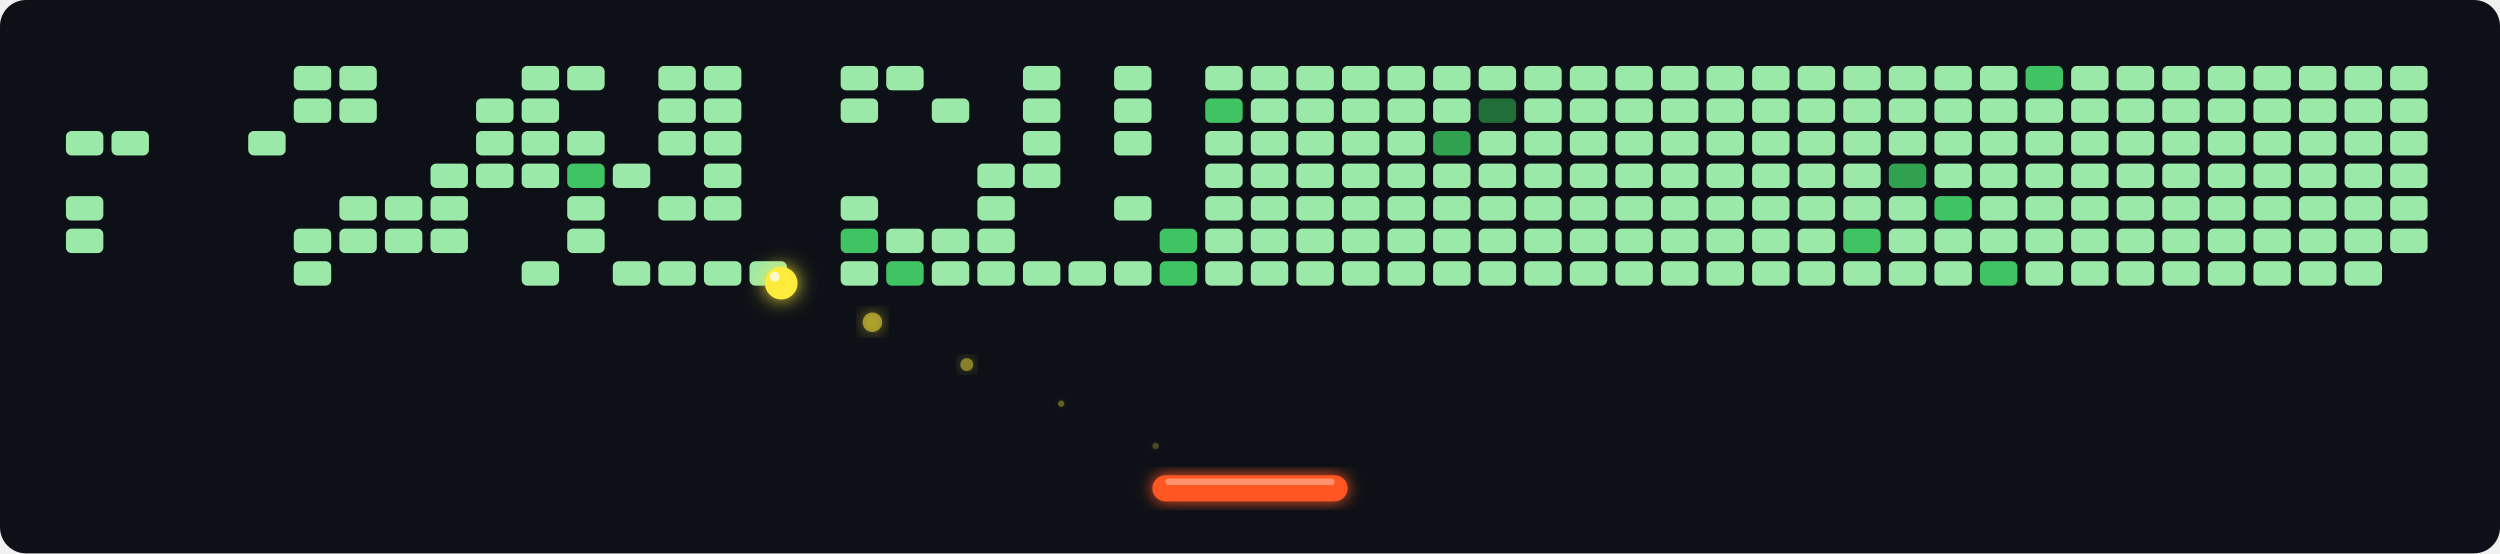
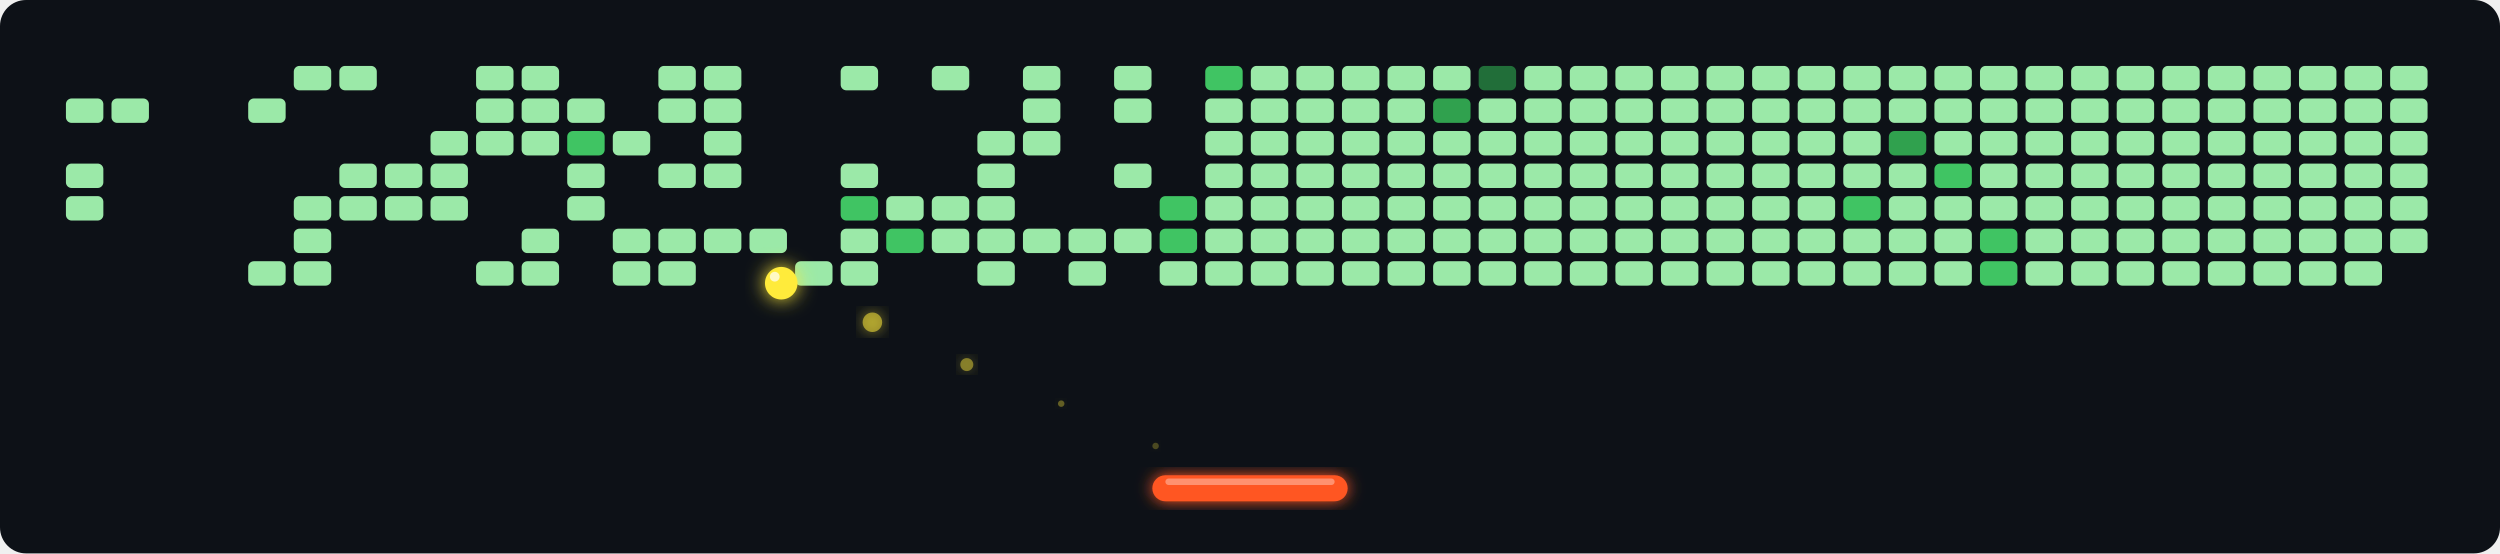
<svg xmlns="http://www.w3.org/2000/svg" width="768" height="170" viewBox="0 0 768 170">
  <defs>
    <filter id="glow" x="-30%" y="-30%" width="160%" height="160%">
      <feGaussianBlur stdDeviation="2.5" result="blur" />
      <feMerge>
        <feMergeNode in="blur" />
        <feMergeNode in="SourceGraphic" />
      </feMerge>
    </filter>
    <filter id="ball-glow" x="-60%" y="-60%" width="220%" height="220%">
      <feGaussianBlur stdDeviation="3" result="blur" />
      <feMerge>
        <feMergeNode in="blur" />
        <feMergeNode in="SourceGraphic" />
      </feMerge>
    </filter>
  </defs>
  <rect width="768" height="170" fill="#0d1117" rx="8" />
  <rect x="20" y="20" width="12" height="8" rx="2" fill="#21262d" opacity="0.0" stroke="#0d1117" stroke-width="0.5" />
-   <rect x="20" y="30" width="12" height="8" rx="2" fill="#21262d" opacity="0.0" stroke="#0d1117" stroke-width="0.5" />
-   <rect x="20" y="40" width="12" height="8" rx="2" fill="#9BE9A8" opacity="1" stroke="#0d1117" stroke-width="0.5" />
-   <rect x="20" y="50" width="12" height="8" rx="2" fill="#21262d" opacity="0.0" stroke="#0d1117" stroke-width="0.5" />
+   <rect x="20" y="30" width="12" height="8" rx="2" fill="#9BE9A8" opacity="1" stroke="#0d1117" stroke-width="0.5" />
+   <rect x="20" y="40" width="12" height="8" rx="2" fill="#21262d" opacity="0.0" stroke="#0d1117" stroke-width="0.5" />
+   <rect x="20" y="50" width="12" height="8" rx="2" fill="#9BE9A8" opacity="1" stroke="#0d1117" stroke-width="0.5" />
  <rect x="20" y="60" width="12" height="8" rx="2" fill="#9BE9A8" opacity="1" stroke="#0d1117" stroke-width="0.5" />
-   <rect x="20" y="70" width="12" height="8" rx="2" fill="#9BE9A8" opacity="1" stroke="#0d1117" stroke-width="0.5" />
+   <rect x="20" y="70" width="12" height="8" rx="2" fill="#21262d" opacity="0.0" stroke="#0d1117" stroke-width="0.5" />
  <rect x="20" y="80" width="12" height="8" rx="2" fill="#21262d" opacity="0.0" stroke="#0d1117" stroke-width="0.5" />
  <rect x="34" y="20" width="12" height="8" rx="2" fill="#21262d" opacity="0.0" stroke="#0d1117" stroke-width="0.5" />
-   <rect x="34" y="30" width="12" height="8" rx="2" fill="#21262d" opacity="0.0" stroke="#0d1117" stroke-width="0.5" />
-   <rect x="34" y="40" width="12" height="8" rx="2" fill="#9BE9A8" opacity="1" stroke="#0d1117" stroke-width="0.5" />
+   <rect x="34" y="30" width="12" height="8" rx="2" fill="#9BE9A8" opacity="1" stroke="#0d1117" stroke-width="0.5" />
+   <rect x="34" y="40" width="12" height="8" rx="2" fill="#21262d" opacity="0.0" stroke="#0d1117" stroke-width="0.5" />
  <rect x="34" y="50" width="12" height="8" rx="2" fill="#21262d" opacity="0.0" stroke="#0d1117" stroke-width="0.5" />
  <rect x="34" y="60" width="12" height="8" rx="2" fill="#21262d" opacity="0.0" stroke="#0d1117" stroke-width="0.5" />
  <rect x="34" y="70" width="12" height="8" rx="2" fill="#21262d" opacity="0.0" stroke="#0d1117" stroke-width="0.5" />
  <rect x="34" y="80" width="12" height="8" rx="2" fill="#21262d" opacity="0.0" stroke="#0d1117" stroke-width="0.5" />
  <rect x="48" y="20" width="12" height="8" rx="2" fill="#21262d" opacity="0.0" stroke="#0d1117" stroke-width="0.5" />
  <rect x="48" y="30" width="12" height="8" rx="2" fill="#21262d" opacity="0.0" stroke="#0d1117" stroke-width="0.5" />
  <rect x="48" y="40" width="12" height="8" rx="2" fill="#21262d" opacity="0.0" stroke="#0d1117" stroke-width="0.5" />
  <rect x="48" y="50" width="12" height="8" rx="2" fill="#21262d" opacity="0.0" stroke="#0d1117" stroke-width="0.5" />
  <rect x="48" y="60" width="12" height="8" rx="2" fill="#21262d" opacity="0.0" stroke="#0d1117" stroke-width="0.5" />
  <rect x="48" y="70" width="12" height="8" rx="2" fill="#21262d" opacity="0.0" stroke="#0d1117" stroke-width="0.5" />
  <rect x="48" y="80" width="12" height="8" rx="2" fill="#21262d" opacity="0.0" stroke="#0d1117" stroke-width="0.5" />
  <rect x="62" y="20" width="12" height="8" rx="2" fill="#21262d" opacity="0.0" stroke="#0d1117" stroke-width="0.5" />
  <rect x="62" y="30" width="12" height="8" rx="2" fill="#21262d" opacity="0.0" stroke="#0d1117" stroke-width="0.5" />
  <rect x="62" y="40" width="12" height="8" rx="2" fill="#21262d" opacity="0.0" stroke="#0d1117" stroke-width="0.5" />
  <rect x="62" y="50" width="12" height="8" rx="2" fill="#21262d" opacity="0.0" stroke="#0d1117" stroke-width="0.5" />
  <rect x="62" y="60" width="12" height="8" rx="2" fill="#21262d" opacity="0.0" stroke="#0d1117" stroke-width="0.5" />
  <rect x="62" y="70" width="12" height="8" rx="2" fill="#21262d" opacity="0.0" stroke="#0d1117" stroke-width="0.5" />
  <rect x="62" y="80" width="12" height="8" rx="2" fill="#21262d" opacity="0.0" stroke="#0d1117" stroke-width="0.5" />
  <rect x="76" y="20" width="12" height="8" rx="2" fill="#21262d" opacity="0.0" stroke="#0d1117" stroke-width="0.5" />
-   <rect x="76" y="30" width="12" height="8" rx="2" fill="#21262d" opacity="0.0" stroke="#0d1117" stroke-width="0.5" />
-   <rect x="76" y="40" width="12" height="8" rx="2" fill="#9BE9A8" opacity="1" stroke="#0d1117" stroke-width="0.5" />
+   <rect x="76" y="30" width="12" height="8" rx="2" fill="#9BE9A8" opacity="1" stroke="#0d1117" stroke-width="0.5" />
+   <rect x="76" y="40" width="12" height="8" rx="2" fill="#21262d" opacity="0.0" stroke="#0d1117" stroke-width="0.5" />
  <rect x="76" y="50" width="12" height="8" rx="2" fill="#21262d" opacity="0.0" stroke="#0d1117" stroke-width="0.5" />
  <rect x="76" y="60" width="12" height="8" rx="2" fill="#21262d" opacity="0.0" stroke="#0d1117" stroke-width="0.5" />
  <rect x="76" y="70" width="12" height="8" rx="2" fill="#21262d" opacity="0.0" stroke="#0d1117" stroke-width="0.5" />
-   <rect x="76" y="80" width="12" height="8" rx="2" fill="#21262d" opacity="0.0" stroke="#0d1117" stroke-width="0.5" />
+   <rect x="76" y="80" width="12" height="8" rx="2" fill="#9BE9A8" opacity="1" stroke="#0d1117" stroke-width="0.5" />
  <rect x="90" y="20" width="12" height="8" rx="2" fill="#9BE9A8" opacity="1" stroke="#0d1117" stroke-width="0.5" />
-   <rect x="90" y="30" width="12" height="8" rx="2" fill="#9BE9A8" opacity="1" stroke="#0d1117" stroke-width="0.5" />
+   <rect x="90" y="30" width="12" height="8" rx="2" fill="#21262d" opacity="0.0" stroke="#0d1117" stroke-width="0.5" />
  <rect x="90" y="40" width="12" height="8" rx="2" fill="#21262d" opacity="0.0" stroke="#0d1117" stroke-width="0.5" />
  <rect x="90" y="50" width="12" height="8" rx="2" fill="#21262d" opacity="0.0" stroke="#0d1117" stroke-width="0.5" />
-   <rect x="90" y="60" width="12" height="8" rx="2" fill="#21262d" opacity="0.0" stroke="#0d1117" stroke-width="0.5" />
+   <rect x="90" y="60" width="12" height="8" rx="2" fill="#9BE9A8" opacity="1" stroke="#0d1117" stroke-width="0.5" />
  <rect x="90" y="70" width="12" height="8" rx="2" fill="#9BE9A8" opacity="1" stroke="#0d1117" stroke-width="0.5" />
  <rect x="90" y="80" width="12" height="8" rx="2" fill="#9BE9A8" opacity="1" stroke="#0d1117" stroke-width="0.5" />
  <rect x="104" y="20" width="12" height="8" rx="2" fill="#9BE9A8" opacity="1" stroke="#0d1117" stroke-width="0.5" />
-   <rect x="104" y="30" width="12" height="8" rx="2" fill="#9BE9A8" opacity="1" stroke="#0d1117" stroke-width="0.5" />
+   <rect x="104" y="30" width="12" height="8" rx="2" fill="#21262d" opacity="0.0" stroke="#0d1117" stroke-width="0.5" />
  <rect x="104" y="40" width="12" height="8" rx="2" fill="#21262d" opacity="0.0" stroke="#0d1117" stroke-width="0.5" />
-   <rect x="104" y="50" width="12" height="8" rx="2" fill="#21262d" opacity="0.0" stroke="#0d1117" stroke-width="0.5" />
+   <rect x="104" y="50" width="12" height="8" rx="2" fill="#9BE9A8" opacity="1" stroke="#0d1117" stroke-width="0.5" />
  <rect x="104" y="60" width="12" height="8" rx="2" fill="#9BE9A8" opacity="1" stroke="#0d1117" stroke-width="0.5" />
-   <rect x="104" y="70" width="12" height="8" rx="2" fill="#9BE9A8" opacity="1" stroke="#0d1117" stroke-width="0.5" />
+   <rect x="104" y="70" width="12" height="8" rx="2" fill="#21262d" opacity="0.0" stroke="#0d1117" stroke-width="0.5" />
  <rect x="104" y="80" width="12" height="8" rx="2" fill="#21262d" opacity="0.0" stroke="#0d1117" stroke-width="0.5" />
  <rect x="118" y="20" width="12" height="8" rx="2" fill="#21262d" opacity="0.0" stroke="#0d1117" stroke-width="0.5" />
  <rect x="118" y="30" width="12" height="8" rx="2" fill="#21262d" opacity="0.0" stroke="#0d1117" stroke-width="0.5" />
  <rect x="118" y="40" width="12" height="8" rx="2" fill="#21262d" opacity="0.0" stroke="#0d1117" stroke-width="0.5" />
-   <rect x="118" y="50" width="12" height="8" rx="2" fill="#21262d" opacity="0.0" stroke="#0d1117" stroke-width="0.5" />
+   <rect x="118" y="50" width="12" height="8" rx="2" fill="#9BE9A8" opacity="1" stroke="#0d1117" stroke-width="0.5" />
  <rect x="118" y="60" width="12" height="8" rx="2" fill="#9BE9A8" opacity="1" stroke="#0d1117" stroke-width="0.5" />
-   <rect x="118" y="70" width="12" height="8" rx="2" fill="#9BE9A8" opacity="1" stroke="#0d1117" stroke-width="0.5" />
+   <rect x="118" y="70" width="12" height="8" rx="2" fill="#21262d" opacity="0.0" stroke="#0d1117" stroke-width="0.5" />
  <rect x="118" y="80" width="12" height="8" rx="2" fill="#21262d" opacity="0.0" stroke="#0d1117" stroke-width="0.5" />
  <rect x="132" y="20" width="12" height="8" rx="2" fill="#21262d" opacity="0.0" stroke="#0d1117" stroke-width="0.5" />
  <rect x="132" y="30" width="12" height="8" rx="2" fill="#21262d" opacity="0.0" stroke="#0d1117" stroke-width="0.5" />
-   <rect x="132" y="40" width="12" height="8" rx="2" fill="#21262d" opacity="0.0" stroke="#0d1117" stroke-width="0.5" />
+   <rect x="132" y="40" width="12" height="8" rx="2" fill="#9BE9A8" opacity="1" stroke="#0d1117" stroke-width="0.5" />
  <rect x="132" y="50" width="12" height="8" rx="2" fill="#9BE9A8" opacity="1" stroke="#0d1117" stroke-width="0.5" />
  <rect x="132" y="60" width="12" height="8" rx="2" fill="#9BE9A8" opacity="1" stroke="#0d1117" stroke-width="0.5" />
-   <rect x="132" y="70" width="12" height="8" rx="2" fill="#9BE9A8" opacity="1" stroke="#0d1117" stroke-width="0.5" />
+   <rect x="132" y="70" width="12" height="8" rx="2" fill="#21262d" opacity="0.0" stroke="#0d1117" stroke-width="0.5" />
  <rect x="132" y="80" width="12" height="8" rx="2" fill="#21262d" opacity="0.0" stroke="#0d1117" stroke-width="0.5" />
-   <rect x="146" y="20" width="12" height="8" rx="2" fill="#21262d" opacity="0.0" stroke="#0d1117" stroke-width="0.5" />
+   <rect x="146" y="20" width="12" height="8" rx="2" fill="#9BE9A8" opacity="1" stroke="#0d1117" stroke-width="0.5" />
  <rect x="146" y="30" width="12" height="8" rx="2" fill="#9BE9A8" opacity="1" stroke="#0d1117" stroke-width="0.5" />
  <rect x="146" y="40" width="12" height="8" rx="2" fill="#9BE9A8" opacity="1" stroke="#0d1117" stroke-width="0.5" />
-   <rect x="146" y="50" width="12" height="8" rx="2" fill="#9BE9A8" opacity="1" stroke="#0d1117" stroke-width="0.5" />
+   <rect x="146" y="50" width="12" height="8" rx="2" fill="#21262d" opacity="0.0" stroke="#0d1117" stroke-width="0.5" />
  <rect x="146" y="60" width="12" height="8" rx="2" fill="#21262d" opacity="0.0" stroke="#0d1117" stroke-width="0.5" />
  <rect x="146" y="70" width="12" height="8" rx="2" fill="#21262d" opacity="0.0" stroke="#0d1117" stroke-width="0.5" />
-   <rect x="146" y="80" width="12" height="8" rx="2" fill="#21262d" opacity="0.0" stroke="#0d1117" stroke-width="0.5" />
+   <rect x="146" y="80" width="12" height="8" rx="2" fill="#9BE9A8" opacity="1" stroke="#0d1117" stroke-width="0.5" />
  <rect x="160" y="20" width="12" height="8" rx="2" fill="#9BE9A8" opacity="1" stroke="#0d1117" stroke-width="0.5" />
  <rect x="160" y="30" width="12" height="8" rx="2" fill="#9BE9A8" opacity="1" stroke="#0d1117" stroke-width="0.5" />
  <rect x="160" y="40" width="12" height="8" rx="2" fill="#9BE9A8" opacity="1" stroke="#0d1117" stroke-width="0.5" />
-   <rect x="160" y="50" width="12" height="8" rx="2" fill="#9BE9A8" opacity="1" stroke="#0d1117" stroke-width="0.5" />
+   <rect x="160" y="50" width="12" height="8" rx="2" fill="#21262d" opacity="0.0" stroke="#0d1117" stroke-width="0.5" />
  <rect x="160" y="60" width="12" height="8" rx="2" fill="#21262d" opacity="0.0" stroke="#0d1117" stroke-width="0.5" />
-   <rect x="160" y="70" width="12" height="8" rx="2" fill="#21262d" opacity="0.0" stroke="#0d1117" stroke-width="0.5" />
+   <rect x="160" y="70" width="12" height="8" rx="2" fill="#9BE9A8" opacity="1" stroke="#0d1117" stroke-width="0.5" />
  <rect x="160" y="80" width="12" height="8" rx="2" fill="#9BE9A8" opacity="1" stroke="#0d1117" stroke-width="0.5" />
-   <rect x="174" y="20" width="12" height="8" rx="2" fill="#9BE9A8" opacity="1" stroke="#0d1117" stroke-width="0.5" />
-   <rect x="174" y="30" width="12" height="8" rx="2" fill="#21262d" opacity="0.0" stroke="#0d1117" stroke-width="0.5" />
-   <rect x="174" y="40" width="12" height="8" rx="2" fill="#9BE9A8" opacity="1" stroke="#0d1117" stroke-width="0.5" />
-   <rect x="174" y="50" width="12" height="8" rx="2" fill="#40C463" opacity="1" stroke="#0d1117" stroke-width="0.5" />
+   <rect x="174" y="20" width="12" height="8" rx="2" fill="#21262d" opacity="0.0" stroke="#0d1117" stroke-width="0.5" />
+   <rect x="174" y="30" width="12" height="8" rx="2" fill="#9BE9A8" opacity="1" stroke="#0d1117" stroke-width="0.5" />
+   <rect x="174" y="40" width="12" height="8" rx="2" fill="#40C463" opacity="1" stroke="#0d1117" stroke-width="0.5" />
+   <rect x="174" y="50" width="12" height="8" rx="2" fill="#9BE9A8" opacity="1" stroke="#0d1117" stroke-width="0.5" />
  <rect x="174" y="60" width="12" height="8" rx="2" fill="#9BE9A8" opacity="1" stroke="#0d1117" stroke-width="0.5" />
-   <rect x="174" y="70" width="12" height="8" rx="2" fill="#9BE9A8" opacity="1" stroke="#0d1117" stroke-width="0.5" />
+   <rect x="174" y="70" width="12" height="8" rx="2" fill="#21262d" opacity="0.0" stroke="#0d1117" stroke-width="0.5" />
  <rect x="174" y="80" width="12" height="8" rx="2" fill="#21262d" opacity="0.0" stroke="#0d1117" stroke-width="0.5" />
  <rect x="188" y="20" width="12" height="8" rx="2" fill="#21262d" opacity="0.0" stroke="#0d1117" stroke-width="0.5" />
  <rect x="188" y="30" width="12" height="8" rx="2" fill="#21262d" opacity="0.0" stroke="#0d1117" stroke-width="0.5" />
-   <rect x="188" y="40" width="12" height="8" rx="2" fill="#21262d" opacity="0.0" stroke="#0d1117" stroke-width="0.5" />
-   <rect x="188" y="50" width="12" height="8" rx="2" fill="#9BE9A8" opacity="1" stroke="#0d1117" stroke-width="0.5" />
+   <rect x="188" y="40" width="12" height="8" rx="2" fill="#9BE9A8" opacity="1" stroke="#0d1117" stroke-width="0.5" />
+   <rect x="188" y="50" width="12" height="8" rx="2" fill="#21262d" opacity="0.0" stroke="#0d1117" stroke-width="0.5" />
  <rect x="188" y="60" width="12" height="8" rx="2" fill="#21262d" opacity="0.0" stroke="#0d1117" stroke-width="0.5" />
-   <rect x="188" y="70" width="12" height="8" rx="2" fill="#21262d" opacity="0.0" stroke="#0d1117" stroke-width="0.5" />
+   <rect x="188" y="70" width="12" height="8" rx="2" fill="#9BE9A8" opacity="1" stroke="#0d1117" stroke-width="0.5" />
  <rect x="188" y="80" width="12" height="8" rx="2" fill="#9BE9A8" opacity="1" stroke="#0d1117" stroke-width="0.5" />
  <rect x="202" y="20" width="12" height="8" rx="2" fill="#9BE9A8" opacity="1" stroke="#0d1117" stroke-width="0.5" />
  <rect x="202" y="30" width="12" height="8" rx="2" fill="#9BE9A8" opacity="1" stroke="#0d1117" stroke-width="0.5" />
-   <rect x="202" y="40" width="12" height="8" rx="2" fill="#9BE9A8" opacity="1" stroke="#0d1117" stroke-width="0.5" />
-   <rect x="202" y="50" width="12" height="8" rx="2" fill="#21262d" opacity="0.0" stroke="#0d1117" stroke-width="0.5" />
-   <rect x="202" y="60" width="12" height="8" rx="2" fill="#9BE9A8" opacity="1" stroke="#0d1117" stroke-width="0.5" />
-   <rect x="202" y="70" width="12" height="8" rx="2" fill="#21262d" opacity="0.0" stroke="#0d1117" stroke-width="0.5" />
+   <rect x="202" y="40" width="12" height="8" rx="2" fill="#21262d" opacity="0.0" stroke="#0d1117" stroke-width="0.5" />
+   <rect x="202" y="50" width="12" height="8" rx="2" fill="#9BE9A8" opacity="1" stroke="#0d1117" stroke-width="0.5" />
+   <rect x="202" y="60" width="12" height="8" rx="2" fill="#21262d" opacity="0.0" stroke="#0d1117" stroke-width="0.5" />
+   <rect x="202" y="70" width="12" height="8" rx="2" fill="#9BE9A8" opacity="1" stroke="#0d1117" stroke-width="0.5" />
  <rect x="202" y="80" width="12" height="8" rx="2" fill="#9BE9A8" opacity="1" stroke="#0d1117" stroke-width="0.5" />
  <rect x="216" y="20" width="12" height="8" rx="2" fill="#9BE9A8" opacity="1" stroke="#0d1117" stroke-width="0.5" />
  <rect x="216" y="30" width="12" height="8" rx="2" fill="#9BE9A8" opacity="1" stroke="#0d1117" stroke-width="0.5" />
  <rect x="216" y="40" width="12" height="8" rx="2" fill="#9BE9A8" opacity="1" stroke="#0d1117" stroke-width="0.5" />
  <rect x="216" y="50" width="12" height="8" rx="2" fill="#9BE9A8" opacity="1" stroke="#0d1117" stroke-width="0.5" />
-   <rect x="216" y="60" width="12" height="8" rx="2" fill="#9BE9A8" opacity="1" stroke="#0d1117" stroke-width="0.5" />
-   <rect x="216" y="70" width="12" height="8" rx="2" fill="#21262d" opacity="0.0" stroke="#0d1117" stroke-width="0.5" />
-   <rect x="216" y="80" width="12" height="8" rx="2" fill="#9BE9A8" opacity="1" stroke="#0d1117" stroke-width="0.5" />
+   <rect x="216" y="60" width="12" height="8" rx="2" fill="#21262d" opacity="0.0" stroke="#0d1117" stroke-width="0.5" />
+   <rect x="216" y="70" width="12" height="8" rx="2" fill="#9BE9A8" opacity="1" stroke="#0d1117" stroke-width="0.5" />
+   <rect x="216" y="80" width="12" height="8" rx="2" fill="#21262d" opacity="0.0" stroke="#0d1117" stroke-width="0.5" />
  <rect x="230" y="20" width="12" height="8" rx="2" fill="#21262d" opacity="0.0" stroke="#0d1117" stroke-width="0.5" />
  <rect x="230" y="30" width="12" height="8" rx="2" fill="#21262d" opacity="0.0" stroke="#0d1117" stroke-width="0.5" />
  <rect x="230" y="40" width="12" height="8" rx="2" fill="#21262d" opacity="0.0" stroke="#0d1117" stroke-width="0.5" />
  <rect x="230" y="50" width="12" height="8" rx="2" fill="#21262d" opacity="0.0" stroke="#0d1117" stroke-width="0.5" />
  <rect x="230" y="60" width="12" height="8" rx="2" fill="#21262d" opacity="0.0" stroke="#0d1117" stroke-width="0.5" />
-   <rect x="230" y="70" width="12" height="8" rx="2" fill="#21262d" opacity="0.0" stroke="#0d1117" stroke-width="0.5" />
-   <rect x="230" y="80" width="12" height="8" rx="2" fill="#9BE9A8" opacity="1" stroke="#0d1117" stroke-width="0.5" />
+   <rect x="230" y="70" width="12" height="8" rx="2" fill="#9BE9A8" opacity="1" stroke="#0d1117" stroke-width="0.5" />
+   <rect x="230" y="80" width="12" height="8" rx="2" fill="#21262d" opacity="0.0" stroke="#0d1117" stroke-width="0.5" />
  <rect x="244" y="20" width="12" height="8" rx="2" fill="#21262d" opacity="0.0" stroke="#0d1117" stroke-width="0.5" />
  <rect x="244" y="30" width="12" height="8" rx="2" fill="#21262d" opacity="0.0" stroke="#0d1117" stroke-width="0.5" />
  <rect x="244" y="40" width="12" height="8" rx="2" fill="#21262d" opacity="0.0" stroke="#0d1117" stroke-width="0.5" />
  <rect x="244" y="50" width="12" height="8" rx="2" fill="#21262d" opacity="0.0" stroke="#0d1117" stroke-width="0.5" />
  <rect x="244" y="60" width="12" height="8" rx="2" fill="#21262d" opacity="0.0" stroke="#0d1117" stroke-width="0.5" />
  <rect x="244" y="70" width="12" height="8" rx="2" fill="#21262d" opacity="0.0" stroke="#0d1117" stroke-width="0.5" />
-   <rect x="244" y="80" width="12" height="8" rx="2" fill="#21262d" opacity="0.0" stroke="#0d1117" stroke-width="0.5" />
+   <rect x="244" y="80" width="12" height="8" rx="2" fill="#9BE9A8" opacity="1" stroke="#0d1117" stroke-width="0.5" />
  <rect x="258" y="20" width="12" height="8" rx="2" fill="#9BE9A8" opacity="1" stroke="#0d1117" stroke-width="0.5" />
-   <rect x="258" y="30" width="12" height="8" rx="2" fill="#9BE9A8" opacity="1" stroke="#0d1117" stroke-width="0.5" />
+   <rect x="258" y="30" width="12" height="8" rx="2" fill="#21262d" opacity="0.0" stroke="#0d1117" stroke-width="0.5" />
  <rect x="258" y="40" width="12" height="8" rx="2" fill="#21262d" opacity="0.0" stroke="#0d1117" stroke-width="0.5" />
-   <rect x="258" y="50" width="12" height="8" rx="2" fill="#21262d" opacity="0.0" stroke="#0d1117" stroke-width="0.5" />
-   <rect x="258" y="60" width="12" height="8" rx="2" fill="#9BE9A8" opacity="1" stroke="#0d1117" stroke-width="0.5" />
-   <rect x="258" y="70" width="12" height="8" rx="2" fill="#40C463" opacity="1" stroke="#0d1117" stroke-width="0.5" />
+   <rect x="258" y="50" width="12" height="8" rx="2" fill="#9BE9A8" opacity="1" stroke="#0d1117" stroke-width="0.5" />
+   <rect x="258" y="60" width="12" height="8" rx="2" fill="#40C463" opacity="1" stroke="#0d1117" stroke-width="0.5" />
+   <rect x="258" y="70" width="12" height="8" rx="2" fill="#9BE9A8" opacity="1" stroke="#0d1117" stroke-width="0.5" />
  <rect x="258" y="80" width="12" height="8" rx="2" fill="#9BE9A8" opacity="1" stroke="#0d1117" stroke-width="0.5" />
-   <rect x="272" y="20" width="12" height="8" rx="2" fill="#9BE9A8" opacity="1" stroke="#0d1117" stroke-width="0.5" />
+   <rect x="272" y="20" width="12" height="8" rx="2" fill="#21262d" opacity="0.0" stroke="#0d1117" stroke-width="0.5" />
  <rect x="272" y="30" width="12" height="8" rx="2" fill="#21262d" opacity="0.0" stroke="#0d1117" stroke-width="0.5" />
  <rect x="272" y="40" width="12" height="8" rx="2" fill="#21262d" opacity="0.0" stroke="#0d1117" stroke-width="0.5" />
  <rect x="272" y="50" width="12" height="8" rx="2" fill="#21262d" opacity="0.0" stroke="#0d1117" stroke-width="0.5" />
-   <rect x="272" y="60" width="12" height="8" rx="2" fill="#21262d" opacity="0.0" stroke="#0d1117" stroke-width="0.5" />
-   <rect x="272" y="70" width="12" height="8" rx="2" fill="#9BE9A8" opacity="1" stroke="#0d1117" stroke-width="0.5" />
-   <rect x="272" y="80" width="12" height="8" rx="2" fill="#40C463" opacity="1" stroke="#0d1117" stroke-width="0.5" />
-   <rect x="286" y="20" width="12" height="8" rx="2" fill="#21262d" opacity="0.0" stroke="#0d1117" stroke-width="0.5" />
-   <rect x="286" y="30" width="12" height="8" rx="2" fill="#9BE9A8" opacity="1" stroke="#0d1117" stroke-width="0.5" />
+   <rect x="272" y="60" width="12" height="8" rx="2" fill="#9BE9A8" opacity="1" stroke="#0d1117" stroke-width="0.5" />
+   <rect x="272" y="70" width="12" height="8" rx="2" fill="#40C463" opacity="1" stroke="#0d1117" stroke-width="0.5" />
+   <rect x="272" y="80" width="12" height="8" rx="2" fill="#21262d" opacity="0.0" stroke="#0d1117" stroke-width="0.5" />
+   <rect x="286" y="20" width="12" height="8" rx="2" fill="#9BE9A8" opacity="1" stroke="#0d1117" stroke-width="0.5" />
+   <rect x="286" y="30" width="12" height="8" rx="2" fill="#21262d" opacity="0.0" stroke="#0d1117" stroke-width="0.5" />
  <rect x="286" y="40" width="12" height="8" rx="2" fill="#21262d" opacity="0.0" stroke="#0d1117" stroke-width="0.5" />
  <rect x="286" y="50" width="12" height="8" rx="2" fill="#21262d" opacity="0.0" stroke="#0d1117" stroke-width="0.5" />
-   <rect x="286" y="60" width="12" height="8" rx="2" fill="#21262d" opacity="0.0" stroke="#0d1117" stroke-width="0.5" />
+   <rect x="286" y="60" width="12" height="8" rx="2" fill="#9BE9A8" opacity="1" stroke="#0d1117" stroke-width="0.5" />
  <rect x="286" y="70" width="12" height="8" rx="2" fill="#9BE9A8" opacity="1" stroke="#0d1117" stroke-width="0.5" />
-   <rect x="286" y="80" width="12" height="8" rx="2" fill="#9BE9A8" opacity="1" stroke="#0d1117" stroke-width="0.5" />
+   <rect x="286" y="80" width="12" height="8" rx="2" fill="#21262d" opacity="0.0" stroke="#0d1117" stroke-width="0.5" />
  <rect x="300" y="20" width="12" height="8" rx="2" fill="#21262d" opacity="0.0" stroke="#0d1117" stroke-width="0.5" />
  <rect x="300" y="30" width="12" height="8" rx="2" fill="#21262d" opacity="0.0" stroke="#0d1117" stroke-width="0.5" />
-   <rect x="300" y="40" width="12" height="8" rx="2" fill="#21262d" opacity="0.0" stroke="#0d1117" stroke-width="0.5" />
+   <rect x="300" y="40" width="12" height="8" rx="2" fill="#9BE9A8" opacity="1" stroke="#0d1117" stroke-width="0.5" />
  <rect x="300" y="50" width="12" height="8" rx="2" fill="#9BE9A8" opacity="1" stroke="#0d1117" stroke-width="0.5" />
  <rect x="300" y="60" width="12" height="8" rx="2" fill="#9BE9A8" opacity="1" stroke="#0d1117" stroke-width="0.5" />
  <rect x="300" y="70" width="12" height="8" rx="2" fill="#9BE9A8" opacity="1" stroke="#0d1117" stroke-width="0.5" />
  <rect x="300" y="80" width="12" height="8" rx="2" fill="#9BE9A8" opacity="1" stroke="#0d1117" stroke-width="0.5" />
  <rect x="314" y="20" width="12" height="8" rx="2" fill="#9BE9A8" opacity="1" stroke="#0d1117" stroke-width="0.5" />
  <rect x="314" y="30" width="12" height="8" rx="2" fill="#9BE9A8" opacity="1" stroke="#0d1117" stroke-width="0.5" />
  <rect x="314" y="40" width="12" height="8" rx="2" fill="#9BE9A8" opacity="1" stroke="#0d1117" stroke-width="0.5" />
-   <rect x="314" y="50" width="12" height="8" rx="2" fill="#9BE9A8" opacity="1" stroke="#0d1117" stroke-width="0.5" />
+   <rect x="314" y="50" width="12" height="8" rx="2" fill="#21262d" opacity="0.0" stroke="#0d1117" stroke-width="0.5" />
  <rect x="314" y="60" width="12" height="8" rx="2" fill="#21262d" opacity="0.0" stroke="#0d1117" stroke-width="0.5" />
-   <rect x="314" y="70" width="12" height="8" rx="2" fill="#21262d" opacity="0.0" stroke="#0d1117" stroke-width="0.5" />
-   <rect x="314" y="80" width="12" height="8" rx="2" fill="#9BE9A8" opacity="1" stroke="#0d1117" stroke-width="0.5" />
+   <rect x="314" y="70" width="12" height="8" rx="2" fill="#9BE9A8" opacity="1" stroke="#0d1117" stroke-width="0.5" />
+   <rect x="314" y="80" width="12" height="8" rx="2" fill="#21262d" opacity="0.0" stroke="#0d1117" stroke-width="0.5" />
  <rect x="328" y="20" width="12" height="8" rx="2" fill="#21262d" opacity="0.0" stroke="#0d1117" stroke-width="0.5" />
  <rect x="328" y="30" width="12" height="8" rx="2" fill="#21262d" opacity="0.0" stroke="#0d1117" stroke-width="0.5" />
  <rect x="328" y="40" width="12" height="8" rx="2" fill="#21262d" opacity="0.0" stroke="#0d1117" stroke-width="0.5" />
  <rect x="328" y="50" width="12" height="8" rx="2" fill="#21262d" opacity="0.0" stroke="#0d1117" stroke-width="0.5" />
  <rect x="328" y="60" width="12" height="8" rx="2" fill="#21262d" opacity="0.0" stroke="#0d1117" stroke-width="0.5" />
-   <rect x="328" y="70" width="12" height="8" rx="2" fill="#21262d" opacity="0.0" stroke="#0d1117" stroke-width="0.5" />
+   <rect x="328" y="70" width="12" height="8" rx="2" fill="#9BE9A8" opacity="1" stroke="#0d1117" stroke-width="0.5" />
  <rect x="328" y="80" width="12" height="8" rx="2" fill="#9BE9A8" opacity="1" stroke="#0d1117" stroke-width="0.5" />
  <rect x="342" y="20" width="12" height="8" rx="2" fill="#9BE9A8" opacity="1" stroke="#0d1117" stroke-width="0.5" />
  <rect x="342" y="30" width="12" height="8" rx="2" fill="#9BE9A8" opacity="1" stroke="#0d1117" stroke-width="0.5" />
-   <rect x="342" y="40" width="12" height="8" rx="2" fill="#9BE9A8" opacity="1" stroke="#0d1117" stroke-width="0.5" />
-   <rect x="342" y="50" width="12" height="8" rx="2" fill="#21262d" opacity="0.0" stroke="#0d1117" stroke-width="0.5" />
-   <rect x="342" y="60" width="12" height="8" rx="2" fill="#9BE9A8" opacity="1" stroke="#0d1117" stroke-width="0.5" />
-   <rect x="342" y="70" width="12" height="8" rx="2" fill="#21262d" opacity="0.0" stroke="#0d1117" stroke-width="0.5" />
-   <rect x="342" y="80" width="12" height="8" rx="2" fill="#9BE9A8" opacity="1" stroke="#0d1117" stroke-width="0.5" />
+   <rect x="342" y="40" width="12" height="8" rx="2" fill="#21262d" opacity="0.0" stroke="#0d1117" stroke-width="0.5" />
+   <rect x="342" y="50" width="12" height="8" rx="2" fill="#9BE9A8" opacity="1" stroke="#0d1117" stroke-width="0.5" />
+   <rect x="342" y="60" width="12" height="8" rx="2" fill="#21262d" opacity="0.0" stroke="#0d1117" stroke-width="0.5" />
+   <rect x="342" y="70" width="12" height="8" rx="2" fill="#9BE9A8" opacity="1" stroke="#0d1117" stroke-width="0.5" />
+   <rect x="342" y="80" width="12" height="8" rx="2" fill="#21262d" opacity="0.0" stroke="#0d1117" stroke-width="0.5" />
  <rect x="356" y="20" width="12" height="8" rx="2" fill="#21262d" opacity="0.0" stroke="#0d1117" stroke-width="0.5" />
  <rect x="356" y="30" width="12" height="8" rx="2" fill="#21262d" opacity="0.0" stroke="#0d1117" stroke-width="0.5" />
  <rect x="356" y="40" width="12" height="8" rx="2" fill="#21262d" opacity="0.0" stroke="#0d1117" stroke-width="0.5" />
  <rect x="356" y="50" width="12" height="8" rx="2" fill="#21262d" opacity="0.0" stroke="#0d1117" stroke-width="0.5" />
-   <rect x="356" y="60" width="12" height="8" rx="2" fill="#21262d" opacity="0.0" stroke="#0d1117" stroke-width="0.5" />
+   <rect x="356" y="60" width="12" height="8" rx="2" fill="#40C463" opacity="1" stroke="#0d1117" stroke-width="0.5" />
  <rect x="356" y="70" width="12" height="8" rx="2" fill="#40C463" opacity="1" stroke="#0d1117" stroke-width="0.5" />
-   <rect x="356" y="80" width="12" height="8" rx="2" fill="#40C463" opacity="1" stroke="#0d1117" stroke-width="0.5" />
-   <rect x="370" y="20" width="12" height="8" rx="2" fill="#9BE9A8" opacity="1" stroke="#0d1117" stroke-width="0.5" />
-   <rect x="370" y="30" width="12" height="8" rx="2" fill="#40C463" opacity="1" stroke="#0d1117" stroke-width="0.5" />
+   <rect x="356" y="80" width="12" height="8" rx="2" fill="#9BE9A8" opacity="1" stroke="#0d1117" stroke-width="0.5" />
+   <rect x="370" y="20" width="12" height="8" rx="2" fill="#40C463" opacity="1" stroke="#0d1117" stroke-width="0.5" />
+   <rect x="370" y="30" width="12" height="8" rx="2" fill="#9BE9A8" opacity="1" stroke="#0d1117" stroke-width="0.5" />
  <rect x="370" y="40" width="12" height="8" rx="2" fill="#9BE9A8" opacity="1" stroke="#0d1117" stroke-width="0.5" />
  <rect x="370" y="50" width="12" height="8" rx="2" fill="#9BE9A8" opacity="1" stroke="#0d1117" stroke-width="0.5" />
  <rect x="370" y="60" width="12" height="8" rx="2" fill="#9BE9A8" opacity="1" stroke="#0d1117" stroke-width="0.5" />
  <rect x="370" y="70" width="12" height="8" rx="2" fill="#9BE9A8" opacity="1" stroke="#0d1117" stroke-width="0.5" />
  <rect x="370" y="80" width="12" height="8" rx="2" fill="#9BE9A8" opacity="1" stroke="#0d1117" stroke-width="0.5" />
  <rect x="384" y="20" width="12" height="8" rx="2" fill="#9BE9A8" opacity="1" stroke="#0d1117" stroke-width="0.5" />
  <rect x="384" y="30" width="12" height="8" rx="2" fill="#9BE9A8" opacity="1" stroke="#0d1117" stroke-width="0.5" />
  <rect x="384" y="40" width="12" height="8" rx="2" fill="#9BE9A8" opacity="1" stroke="#0d1117" stroke-width="0.5" />
  <rect x="384" y="50" width="12" height="8" rx="2" fill="#9BE9A8" opacity="1" stroke="#0d1117" stroke-width="0.5" />
  <rect x="384" y="60" width="12" height="8" rx="2" fill="#9BE9A8" opacity="1" stroke="#0d1117" stroke-width="0.5" />
  <rect x="384" y="70" width="12" height="8" rx="2" fill="#9BE9A8" opacity="1" stroke="#0d1117" stroke-width="0.5" />
  <rect x="384" y="80" width="12" height="8" rx="2" fill="#9BE9A8" opacity="1" stroke="#0d1117" stroke-width="0.5" />
  <rect x="398" y="20" width="12" height="8" rx="2" fill="#9BE9A8" opacity="1" stroke="#0d1117" stroke-width="0.5" />
  <rect x="398" y="30" width="12" height="8" rx="2" fill="#9BE9A8" opacity="1" stroke="#0d1117" stroke-width="0.5" />
  <rect x="398" y="40" width="12" height="8" rx="2" fill="#9BE9A8" opacity="1" stroke="#0d1117" stroke-width="0.5" />
  <rect x="398" y="50" width="12" height="8" rx="2" fill="#9BE9A8" opacity="1" stroke="#0d1117" stroke-width="0.5" />
  <rect x="398" y="60" width="12" height="8" rx="2" fill="#9BE9A8" opacity="1" stroke="#0d1117" stroke-width="0.5" />
  <rect x="398" y="70" width="12" height="8" rx="2" fill="#9BE9A8" opacity="1" stroke="#0d1117" stroke-width="0.5" />
  <rect x="398" y="80" width="12" height="8" rx="2" fill="#9BE9A8" opacity="1" stroke="#0d1117" stroke-width="0.5" />
  <rect x="412" y="20" width="12" height="8" rx="2" fill="#9BE9A8" opacity="1" stroke="#0d1117" stroke-width="0.5" />
  <rect x="412" y="30" width="12" height="8" rx="2" fill="#9BE9A8" opacity="1" stroke="#0d1117" stroke-width="0.5" />
  <rect x="412" y="40" width="12" height="8" rx="2" fill="#9BE9A8" opacity="1" stroke="#0d1117" stroke-width="0.5" />
  <rect x="412" y="50" width="12" height="8" rx="2" fill="#9BE9A8" opacity="1" stroke="#0d1117" stroke-width="0.5" />
  <rect x="412" y="60" width="12" height="8" rx="2" fill="#9BE9A8" opacity="1" stroke="#0d1117" stroke-width="0.5" />
  <rect x="412" y="70" width="12" height="8" rx="2" fill="#9BE9A8" opacity="1" stroke="#0d1117" stroke-width="0.5" />
  <rect x="412" y="80" width="12" height="8" rx="2" fill="#9BE9A8" opacity="1" stroke="#0d1117" stroke-width="0.5" />
  <rect x="426" y="20" width="12" height="8" rx="2" fill="#9BE9A8" opacity="1" stroke="#0d1117" stroke-width="0.5" />
  <rect x="426" y="30" width="12" height="8" rx="2" fill="#9BE9A8" opacity="1" stroke="#0d1117" stroke-width="0.5" />
  <rect x="426" y="40" width="12" height="8" rx="2" fill="#9BE9A8" opacity="1" stroke="#0d1117" stroke-width="0.5" />
  <rect x="426" y="50" width="12" height="8" rx="2" fill="#9BE9A8" opacity="1" stroke="#0d1117" stroke-width="0.5" />
  <rect x="426" y="60" width="12" height="8" rx="2" fill="#9BE9A8" opacity="1" stroke="#0d1117" stroke-width="0.5" />
  <rect x="426" y="70" width="12" height="8" rx="2" fill="#9BE9A8" opacity="1" stroke="#0d1117" stroke-width="0.5" />
  <rect x="426" y="80" width="12" height="8" rx="2" fill="#9BE9A8" opacity="1" stroke="#0d1117" stroke-width="0.5" />
  <rect x="440" y="20" width="12" height="8" rx="2" fill="#9BE9A8" opacity="1" stroke="#0d1117" stroke-width="0.5" />
-   <rect x="440" y="30" width="12" height="8" rx="2" fill="#9BE9A8" opacity="1" stroke="#0d1117" stroke-width="0.5" />
-   <rect x="440" y="40" width="12" height="8" rx="2" fill="#30A14E" opacity="1" stroke="#0d1117" stroke-width="0.5" />
+   <rect x="440" y="30" width="12" height="8" rx="2" fill="#30A14E" opacity="1" stroke="#0d1117" stroke-width="0.5" />
+   <rect x="440" y="40" width="12" height="8" rx="2" fill="#9BE9A8" opacity="1" stroke="#0d1117" stroke-width="0.5" />
  <rect x="440" y="50" width="12" height="8" rx="2" fill="#9BE9A8" opacity="1" stroke="#0d1117" stroke-width="0.5" />
  <rect x="440" y="60" width="12" height="8" rx="2" fill="#9BE9A8" opacity="1" stroke="#0d1117" stroke-width="0.5" />
  <rect x="440" y="70" width="12" height="8" rx="2" fill="#9BE9A8" opacity="1" stroke="#0d1117" stroke-width="0.5" />
  <rect x="440" y="80" width="12" height="8" rx="2" fill="#9BE9A8" opacity="1" stroke="#0d1117" stroke-width="0.5" />
-   <rect x="454" y="20" width="12" height="8" rx="2" fill="#9BE9A8" opacity="1" stroke="#0d1117" stroke-width="0.5" />
-   <rect x="454" y="30" width="12" height="8" rx="2" fill="#216E39" opacity="1" stroke="#0d1117" stroke-width="0.5" />
+   <rect x="454" y="20" width="12" height="8" rx="2" fill="#216E39" opacity="1" stroke="#0d1117" stroke-width="0.5" />
+   <rect x="454" y="30" width="12" height="8" rx="2" fill="#9BE9A8" opacity="1" stroke="#0d1117" stroke-width="0.5" />
  <rect x="454" y="40" width="12" height="8" rx="2" fill="#9BE9A8" opacity="1" stroke="#0d1117" stroke-width="0.5" />
  <rect x="454" y="50" width="12" height="8" rx="2" fill="#9BE9A8" opacity="1" stroke="#0d1117" stroke-width="0.5" />
  <rect x="454" y="60" width="12" height="8" rx="2" fill="#9BE9A8" opacity="1" stroke="#0d1117" stroke-width="0.5" />
  <rect x="454" y="70" width="12" height="8" rx="2" fill="#9BE9A8" opacity="1" stroke="#0d1117" stroke-width="0.5" />
  <rect x="454" y="80" width="12" height="8" rx="2" fill="#9BE9A8" opacity="1" stroke="#0d1117" stroke-width="0.5" />
  <rect x="468" y="20" width="12" height="8" rx="2" fill="#9BE9A8" opacity="1" stroke="#0d1117" stroke-width="0.5" />
  <rect x="468" y="30" width="12" height="8" rx="2" fill="#9BE9A8" opacity="1" stroke="#0d1117" stroke-width="0.5" />
  <rect x="468" y="40" width="12" height="8" rx="2" fill="#9BE9A8" opacity="1" stroke="#0d1117" stroke-width="0.5" />
  <rect x="468" y="50" width="12" height="8" rx="2" fill="#9BE9A8" opacity="1" stroke="#0d1117" stroke-width="0.5" />
  <rect x="468" y="60" width="12" height="8" rx="2" fill="#9BE9A8" opacity="1" stroke="#0d1117" stroke-width="0.5" />
  <rect x="468" y="70" width="12" height="8" rx="2" fill="#9BE9A8" opacity="1" stroke="#0d1117" stroke-width="0.5" />
  <rect x="468" y="80" width="12" height="8" rx="2" fill="#9BE9A8" opacity="1" stroke="#0d1117" stroke-width="0.5" />
  <rect x="482" y="20" width="12" height="8" rx="2" fill="#9BE9A8" opacity="1" stroke="#0d1117" stroke-width="0.5" />
  <rect x="482" y="30" width="12" height="8" rx="2" fill="#9BE9A8" opacity="1" stroke="#0d1117" stroke-width="0.5" />
  <rect x="482" y="40" width="12" height="8" rx="2" fill="#9BE9A8" opacity="1" stroke="#0d1117" stroke-width="0.5" />
  <rect x="482" y="50" width="12" height="8" rx="2" fill="#9BE9A8" opacity="1" stroke="#0d1117" stroke-width="0.5" />
  <rect x="482" y="60" width="12" height="8" rx="2" fill="#9BE9A8" opacity="1" stroke="#0d1117" stroke-width="0.5" />
  <rect x="482" y="70" width="12" height="8" rx="2" fill="#9BE9A8" opacity="1" stroke="#0d1117" stroke-width="0.5" />
  <rect x="482" y="80" width="12" height="8" rx="2" fill="#9BE9A8" opacity="1" stroke="#0d1117" stroke-width="0.5" />
  <rect x="496" y="20" width="12" height="8" rx="2" fill="#9BE9A8" opacity="1" stroke="#0d1117" stroke-width="0.5" />
  <rect x="496" y="30" width="12" height="8" rx="2" fill="#9BE9A8" opacity="1" stroke="#0d1117" stroke-width="0.5" />
  <rect x="496" y="40" width="12" height="8" rx="2" fill="#9BE9A8" opacity="1" stroke="#0d1117" stroke-width="0.5" />
  <rect x="496" y="50" width="12" height="8" rx="2" fill="#9BE9A8" opacity="1" stroke="#0d1117" stroke-width="0.5" />
  <rect x="496" y="60" width="12" height="8" rx="2" fill="#9BE9A8" opacity="1" stroke="#0d1117" stroke-width="0.5" />
  <rect x="496" y="70" width="12" height="8" rx="2" fill="#9BE9A8" opacity="1" stroke="#0d1117" stroke-width="0.5" />
  <rect x="496" y="80" width="12" height="8" rx="2" fill="#9BE9A8" opacity="1" stroke="#0d1117" stroke-width="0.5" />
  <rect x="510" y="20" width="12" height="8" rx="2" fill="#9BE9A8" opacity="1" stroke="#0d1117" stroke-width="0.5" />
  <rect x="510" y="30" width="12" height="8" rx="2" fill="#9BE9A8" opacity="1" stroke="#0d1117" stroke-width="0.5" />
  <rect x="510" y="40" width="12" height="8" rx="2" fill="#9BE9A8" opacity="1" stroke="#0d1117" stroke-width="0.5" />
  <rect x="510" y="50" width="12" height="8" rx="2" fill="#9BE9A8" opacity="1" stroke="#0d1117" stroke-width="0.5" />
  <rect x="510" y="60" width="12" height="8" rx="2" fill="#9BE9A8" opacity="1" stroke="#0d1117" stroke-width="0.5" />
  <rect x="510" y="70" width="12" height="8" rx="2" fill="#9BE9A8" opacity="1" stroke="#0d1117" stroke-width="0.5" />
  <rect x="510" y="80" width="12" height="8" rx="2" fill="#9BE9A8" opacity="1" stroke="#0d1117" stroke-width="0.5" />
  <rect x="524" y="20" width="12" height="8" rx="2" fill="#9BE9A8" opacity="1" stroke="#0d1117" stroke-width="0.5" />
  <rect x="524" y="30" width="12" height="8" rx="2" fill="#9BE9A8" opacity="1" stroke="#0d1117" stroke-width="0.5" />
  <rect x="524" y="40" width="12" height="8" rx="2" fill="#9BE9A8" opacity="1" stroke="#0d1117" stroke-width="0.5" />
  <rect x="524" y="50" width="12" height="8" rx="2" fill="#9BE9A8" opacity="1" stroke="#0d1117" stroke-width="0.5" />
  <rect x="524" y="60" width="12" height="8" rx="2" fill="#9BE9A8" opacity="1" stroke="#0d1117" stroke-width="0.5" />
  <rect x="524" y="70" width="12" height="8" rx="2" fill="#9BE9A8" opacity="1" stroke="#0d1117" stroke-width="0.5" />
  <rect x="524" y="80" width="12" height="8" rx="2" fill="#9BE9A8" opacity="1" stroke="#0d1117" stroke-width="0.5" />
  <rect x="538" y="20" width="12" height="8" rx="2" fill="#9BE9A8" opacity="1" stroke="#0d1117" stroke-width="0.5" />
  <rect x="538" y="30" width="12" height="8" rx="2" fill="#9BE9A8" opacity="1" stroke="#0d1117" stroke-width="0.5" />
  <rect x="538" y="40" width="12" height="8" rx="2" fill="#9BE9A8" opacity="1" stroke="#0d1117" stroke-width="0.5" />
  <rect x="538" y="50" width="12" height="8" rx="2" fill="#9BE9A8" opacity="1" stroke="#0d1117" stroke-width="0.5" />
  <rect x="538" y="60" width="12" height="8" rx="2" fill="#9BE9A8" opacity="1" stroke="#0d1117" stroke-width="0.5" />
  <rect x="538" y="70" width="12" height="8" rx="2" fill="#9BE9A8" opacity="1" stroke="#0d1117" stroke-width="0.5" />
  <rect x="538" y="80" width="12" height="8" rx="2" fill="#9BE9A8" opacity="1" stroke="#0d1117" stroke-width="0.5" />
  <rect x="552" y="20" width="12" height="8" rx="2" fill="#9BE9A8" opacity="1" stroke="#0d1117" stroke-width="0.5" />
  <rect x="552" y="30" width="12" height="8" rx="2" fill="#9BE9A8" opacity="1" stroke="#0d1117" stroke-width="0.5" />
  <rect x="552" y="40" width="12" height="8" rx="2" fill="#9BE9A8" opacity="1" stroke="#0d1117" stroke-width="0.5" />
  <rect x="552" y="50" width="12" height="8" rx="2" fill="#9BE9A8" opacity="1" stroke="#0d1117" stroke-width="0.5" />
  <rect x="552" y="60" width="12" height="8" rx="2" fill="#9BE9A8" opacity="1" stroke="#0d1117" stroke-width="0.5" />
  <rect x="552" y="70" width="12" height="8" rx="2" fill="#9BE9A8" opacity="1" stroke="#0d1117" stroke-width="0.5" />
  <rect x="552" y="80" width="12" height="8" rx="2" fill="#9BE9A8" opacity="1" stroke="#0d1117" stroke-width="0.5" />
  <rect x="566" y="20" width="12" height="8" rx="2" fill="#9BE9A8" opacity="1" stroke="#0d1117" stroke-width="0.5" />
  <rect x="566" y="30" width="12" height="8" rx="2" fill="#9BE9A8" opacity="1" stroke="#0d1117" stroke-width="0.5" />
  <rect x="566" y="40" width="12" height="8" rx="2" fill="#9BE9A8" opacity="1" stroke="#0d1117" stroke-width="0.5" />
  <rect x="566" y="50" width="12" height="8" rx="2" fill="#9BE9A8" opacity="1" stroke="#0d1117" stroke-width="0.5" />
-   <rect x="566" y="60" width="12" height="8" rx="2" fill="#9BE9A8" opacity="1" stroke="#0d1117" stroke-width="0.5" />
-   <rect x="566" y="70" width="12" height="8" rx="2" fill="#40C463" opacity="1" stroke="#0d1117" stroke-width="0.5" />
+   <rect x="566" y="60" width="12" height="8" rx="2" fill="#40C463" opacity="1" stroke="#0d1117" stroke-width="0.5" />
+   <rect x="566" y="70" width="12" height="8" rx="2" fill="#9BE9A8" opacity="1" stroke="#0d1117" stroke-width="0.5" />
  <rect x="566" y="80" width="12" height="8" rx="2" fill="#9BE9A8" opacity="1" stroke="#0d1117" stroke-width="0.5" />
  <rect x="580" y="20" width="12" height="8" rx="2" fill="#9BE9A8" opacity="1" stroke="#0d1117" stroke-width="0.5" />
  <rect x="580" y="30" width="12" height="8" rx="2" fill="#9BE9A8" opacity="1" stroke="#0d1117" stroke-width="0.5" />
-   <rect x="580" y="40" width="12" height="8" rx="2" fill="#9BE9A8" opacity="1" stroke="#0d1117" stroke-width="0.5" />
-   <rect x="580" y="50" width="12" height="8" rx="2" fill="#30A14E" opacity="1" stroke="#0d1117" stroke-width="0.5" />
+   <rect x="580" y="40" width="12" height="8" rx="2" fill="#30A14E" opacity="1" stroke="#0d1117" stroke-width="0.5" />
+   <rect x="580" y="50" width="12" height="8" rx="2" fill="#9BE9A8" opacity="1" stroke="#0d1117" stroke-width="0.5" />
  <rect x="580" y="60" width="12" height="8" rx="2" fill="#9BE9A8" opacity="1" stroke="#0d1117" stroke-width="0.5" />
  <rect x="580" y="70" width="12" height="8" rx="2" fill="#9BE9A8" opacity="1" stroke="#0d1117" stroke-width="0.5" />
  <rect x="580" y="80" width="12" height="8" rx="2" fill="#9BE9A8" opacity="1" stroke="#0d1117" stroke-width="0.5" />
  <rect x="594" y="20" width="12" height="8" rx="2" fill="#9BE9A8" opacity="1" stroke="#0d1117" stroke-width="0.5" />
  <rect x="594" y="30" width="12" height="8" rx="2" fill="#9BE9A8" opacity="1" stroke="#0d1117" stroke-width="0.5" />
  <rect x="594" y="40" width="12" height="8" rx="2" fill="#9BE9A8" opacity="1" stroke="#0d1117" stroke-width="0.5" />
-   <rect x="594" y="50" width="12" height="8" rx="2" fill="#9BE9A8" opacity="1" stroke="#0d1117" stroke-width="0.5" />
-   <rect x="594" y="60" width="12" height="8" rx="2" fill="#40C463" opacity="1" stroke="#0d1117" stroke-width="0.5" />
+   <rect x="594" y="50" width="12" height="8" rx="2" fill="#40C463" opacity="1" stroke="#0d1117" stroke-width="0.5" />
+   <rect x="594" y="60" width="12" height="8" rx="2" fill="#9BE9A8" opacity="1" stroke="#0d1117" stroke-width="0.5" />
  <rect x="594" y="70" width="12" height="8" rx="2" fill="#9BE9A8" opacity="1" stroke="#0d1117" stroke-width="0.5" />
  <rect x="594" y="80" width="12" height="8" rx="2" fill="#9BE9A8" opacity="1" stroke="#0d1117" stroke-width="0.5" />
  <rect x="608" y="20" width="12" height="8" rx="2" fill="#9BE9A8" opacity="1" stroke="#0d1117" stroke-width="0.5" />
  <rect x="608" y="30" width="12" height="8" rx="2" fill="#9BE9A8" opacity="1" stroke="#0d1117" stroke-width="0.5" />
  <rect x="608" y="40" width="12" height="8" rx="2" fill="#9BE9A8" opacity="1" stroke="#0d1117" stroke-width="0.5" />
  <rect x="608" y="50" width="12" height="8" rx="2" fill="#9BE9A8" opacity="1" stroke="#0d1117" stroke-width="0.5" />
  <rect x="608" y="60" width="12" height="8" rx="2" fill="#9BE9A8" opacity="1" stroke="#0d1117" stroke-width="0.5" />
-   <rect x="608" y="70" width="12" height="8" rx="2" fill="#9BE9A8" opacity="1" stroke="#0d1117" stroke-width="0.5" />
+   <rect x="608" y="70" width="12" height="8" rx="2" fill="#40C463" opacity="1" stroke="#0d1117" stroke-width="0.5" />
  <rect x="608" y="80" width="12" height="8" rx="2" fill="#40C463" opacity="1" stroke="#0d1117" stroke-width="0.5" />
-   <rect x="622" y="20" width="12" height="8" rx="2" fill="#40C463" opacity="1" stroke="#0d1117" stroke-width="0.5" />
+   <rect x="622" y="20" width="12" height="8" rx="2" fill="#9BE9A8" opacity="1" stroke="#0d1117" stroke-width="0.5" />
  <rect x="622" y="30" width="12" height="8" rx="2" fill="#9BE9A8" opacity="1" stroke="#0d1117" stroke-width="0.5" />
  <rect x="622" y="40" width="12" height="8" rx="2" fill="#9BE9A8" opacity="1" stroke="#0d1117" stroke-width="0.5" />
  <rect x="622" y="50" width="12" height="8" rx="2" fill="#9BE9A8" opacity="1" stroke="#0d1117" stroke-width="0.5" />
  <rect x="622" y="60" width="12" height="8" rx="2" fill="#9BE9A8" opacity="1" stroke="#0d1117" stroke-width="0.5" />
  <rect x="622" y="70" width="12" height="8" rx="2" fill="#9BE9A8" opacity="1" stroke="#0d1117" stroke-width="0.5" />
  <rect x="622" y="80" width="12" height="8" rx="2" fill="#9BE9A8" opacity="1" stroke="#0d1117" stroke-width="0.5" />
  <rect x="636" y="20" width="12" height="8" rx="2" fill="#9BE9A8" opacity="1" stroke="#0d1117" stroke-width="0.5" />
  <rect x="636" y="30" width="12" height="8" rx="2" fill="#9BE9A8" opacity="1" stroke="#0d1117" stroke-width="0.5" />
  <rect x="636" y="40" width="12" height="8" rx="2" fill="#9BE9A8" opacity="1" stroke="#0d1117" stroke-width="0.5" />
  <rect x="636" y="50" width="12" height="8" rx="2" fill="#9BE9A8" opacity="1" stroke="#0d1117" stroke-width="0.5" />
  <rect x="636" y="60" width="12" height="8" rx="2" fill="#9BE9A8" opacity="1" stroke="#0d1117" stroke-width="0.5" />
  <rect x="636" y="70" width="12" height="8" rx="2" fill="#9BE9A8" opacity="1" stroke="#0d1117" stroke-width="0.5" />
  <rect x="636" y="80" width="12" height="8" rx="2" fill="#9BE9A8" opacity="1" stroke="#0d1117" stroke-width="0.5" />
  <rect x="650" y="20" width="12" height="8" rx="2" fill="#9BE9A8" opacity="1" stroke="#0d1117" stroke-width="0.5" />
  <rect x="650" y="30" width="12" height="8" rx="2" fill="#9BE9A8" opacity="1" stroke="#0d1117" stroke-width="0.5" />
  <rect x="650" y="40" width="12" height="8" rx="2" fill="#9BE9A8" opacity="1" stroke="#0d1117" stroke-width="0.5" />
  <rect x="650" y="50" width="12" height="8" rx="2" fill="#9BE9A8" opacity="1" stroke="#0d1117" stroke-width="0.5" />
  <rect x="650" y="60" width="12" height="8" rx="2" fill="#9BE9A8" opacity="1" stroke="#0d1117" stroke-width="0.5" />
  <rect x="650" y="70" width="12" height="8" rx="2" fill="#9BE9A8" opacity="1" stroke="#0d1117" stroke-width="0.5" />
  <rect x="650" y="80" width="12" height="8" rx="2" fill="#9BE9A8" opacity="1" stroke="#0d1117" stroke-width="0.5" />
  <rect x="664" y="20" width="12" height="8" rx="2" fill="#9BE9A8" opacity="1" stroke="#0d1117" stroke-width="0.5" />
  <rect x="664" y="30" width="12" height="8" rx="2" fill="#9BE9A8" opacity="1" stroke="#0d1117" stroke-width="0.5" />
  <rect x="664" y="40" width="12" height="8" rx="2" fill="#9BE9A8" opacity="1" stroke="#0d1117" stroke-width="0.5" />
  <rect x="664" y="50" width="12" height="8" rx="2" fill="#9BE9A8" opacity="1" stroke="#0d1117" stroke-width="0.5" />
  <rect x="664" y="60" width="12" height="8" rx="2" fill="#9BE9A8" opacity="1" stroke="#0d1117" stroke-width="0.5" />
  <rect x="664" y="70" width="12" height="8" rx="2" fill="#9BE9A8" opacity="1" stroke="#0d1117" stroke-width="0.5" />
  <rect x="664" y="80" width="12" height="8" rx="2" fill="#9BE9A8" opacity="1" stroke="#0d1117" stroke-width="0.5" />
  <rect x="678" y="20" width="12" height="8" rx="2" fill="#9BE9A8" opacity="1" stroke="#0d1117" stroke-width="0.5" />
  <rect x="678" y="30" width="12" height="8" rx="2" fill="#9BE9A8" opacity="1" stroke="#0d1117" stroke-width="0.5" />
  <rect x="678" y="40" width="12" height="8" rx="2" fill="#9BE9A8" opacity="1" stroke="#0d1117" stroke-width="0.5" />
  <rect x="678" y="50" width="12" height="8" rx="2" fill="#9BE9A8" opacity="1" stroke="#0d1117" stroke-width="0.5" />
  <rect x="678" y="60" width="12" height="8" rx="2" fill="#9BE9A8" opacity="1" stroke="#0d1117" stroke-width="0.5" />
  <rect x="678" y="70" width="12" height="8" rx="2" fill="#9BE9A8" opacity="1" stroke="#0d1117" stroke-width="0.5" />
  <rect x="678" y="80" width="12" height="8" rx="2" fill="#9BE9A8" opacity="1" stroke="#0d1117" stroke-width="0.5" />
  <rect x="692" y="20" width="12" height="8" rx="2" fill="#9BE9A8" opacity="1" stroke="#0d1117" stroke-width="0.5" />
  <rect x="692" y="30" width="12" height="8" rx="2" fill="#9BE9A8" opacity="1" stroke="#0d1117" stroke-width="0.5" />
  <rect x="692" y="40" width="12" height="8" rx="2" fill="#9BE9A8" opacity="1" stroke="#0d1117" stroke-width="0.5" />
  <rect x="692" y="50" width="12" height="8" rx="2" fill="#9BE9A8" opacity="1" stroke="#0d1117" stroke-width="0.5" />
  <rect x="692" y="60" width="12" height="8" rx="2" fill="#9BE9A8" opacity="1" stroke="#0d1117" stroke-width="0.5" />
  <rect x="692" y="70" width="12" height="8" rx="2" fill="#9BE9A8" opacity="1" stroke="#0d1117" stroke-width="0.5" />
  <rect x="692" y="80" width="12" height="8" rx="2" fill="#9BE9A8" opacity="1" stroke="#0d1117" stroke-width="0.5" />
  <rect x="706" y="20" width="12" height="8" rx="2" fill="#9BE9A8" opacity="1" stroke="#0d1117" stroke-width="0.5" />
  <rect x="706" y="30" width="12" height="8" rx="2" fill="#9BE9A8" opacity="1" stroke="#0d1117" stroke-width="0.5" />
  <rect x="706" y="40" width="12" height="8" rx="2" fill="#9BE9A8" opacity="1" stroke="#0d1117" stroke-width="0.5" />
  <rect x="706" y="50" width="12" height="8" rx="2" fill="#9BE9A8" opacity="1" stroke="#0d1117" stroke-width="0.5" />
  <rect x="706" y="60" width="12" height="8" rx="2" fill="#9BE9A8" opacity="1" stroke="#0d1117" stroke-width="0.5" />
  <rect x="706" y="70" width="12" height="8" rx="2" fill="#9BE9A8" opacity="1" stroke="#0d1117" stroke-width="0.5" />
  <rect x="706" y="80" width="12" height="8" rx="2" fill="#9BE9A8" opacity="1" stroke="#0d1117" stroke-width="0.5" />
  <rect x="720" y="20" width="12" height="8" rx="2" fill="#9BE9A8" opacity="1" stroke="#0d1117" stroke-width="0.5" />
  <rect x="720" y="30" width="12" height="8" rx="2" fill="#9BE9A8" opacity="1" stroke="#0d1117" stroke-width="0.5" />
  <rect x="720" y="40" width="12" height="8" rx="2" fill="#9BE9A8" opacity="1" stroke="#0d1117" stroke-width="0.5" />
  <rect x="720" y="50" width="12" height="8" rx="2" fill="#9BE9A8" opacity="1" stroke="#0d1117" stroke-width="0.5" />
  <rect x="720" y="60" width="12" height="8" rx="2" fill="#9BE9A8" opacity="1" stroke="#0d1117" stroke-width="0.5" />
  <rect x="720" y="70" width="12" height="8" rx="2" fill="#9BE9A8" opacity="1" stroke="#0d1117" stroke-width="0.5" />
  <rect x="720" y="80" width="12" height="8" rx="2" fill="#9BE9A8" opacity="1" stroke="#0d1117" stroke-width="0.5" />
  <rect x="734" y="20" width="12" height="8" rx="2" fill="#9BE9A8" opacity="1" stroke="#0d1117" stroke-width="0.5" />
  <rect x="734" y="30" width="12" height="8" rx="2" fill="#9BE9A8" opacity="1" stroke="#0d1117" stroke-width="0.5" />
  <rect x="734" y="40" width="12" height="8" rx="2" fill="#9BE9A8" opacity="1" stroke="#0d1117" stroke-width="0.5" />
  <rect x="734" y="50" width="12" height="8" rx="2" fill="#9BE9A8" opacity="1" stroke="#0d1117" stroke-width="0.5" />
  <rect x="734" y="60" width="12" height="8" rx="2" fill="#9BE9A8" opacity="1" stroke="#0d1117" stroke-width="0.5" />
  <rect x="734" y="70" width="12" height="8" rx="2" fill="#9BE9A8" opacity="1" stroke="#0d1117" stroke-width="0.5" />
  <rect x="734" y="80" width="12" height="8" rx="2" fill="#21262d" opacity="0.0" stroke="#0d1117" stroke-width="0.5" />
  <circle cx="384" cy="150" r="1" fill="#FFEB3B28" filter="url(#glow)" />
  <circle cx="355" cy="137" r="1" fill="#FFEB3B40" filter="url(#glow)" />
  <circle cx="326" cy="124" r="1" fill="#FFEB3B58" filter="url(#glow)" />
  <circle cx="297" cy="112" r="2" fill="#FFEB3B70" filter="url(#glow)" />
  <circle cx="268" cy="99" r="3" fill="#FFEB3B88" filter="url(#glow)" />
  <circle cx="240" cy="87" r="5" fill="#FFEB3B" filter="url(#ball-glow)" />
  <circle cx="238" cy="85" r="1.5" fill="white" opacity="0.7" />
  <rect x="354" y="146" width="60" height="8" rx="4" fill="#FF5722" filter="url(#glow)" />
  <rect x="358" y="147" width="52" height="2" rx="1" fill="white" opacity="0.35" />
</svg>
